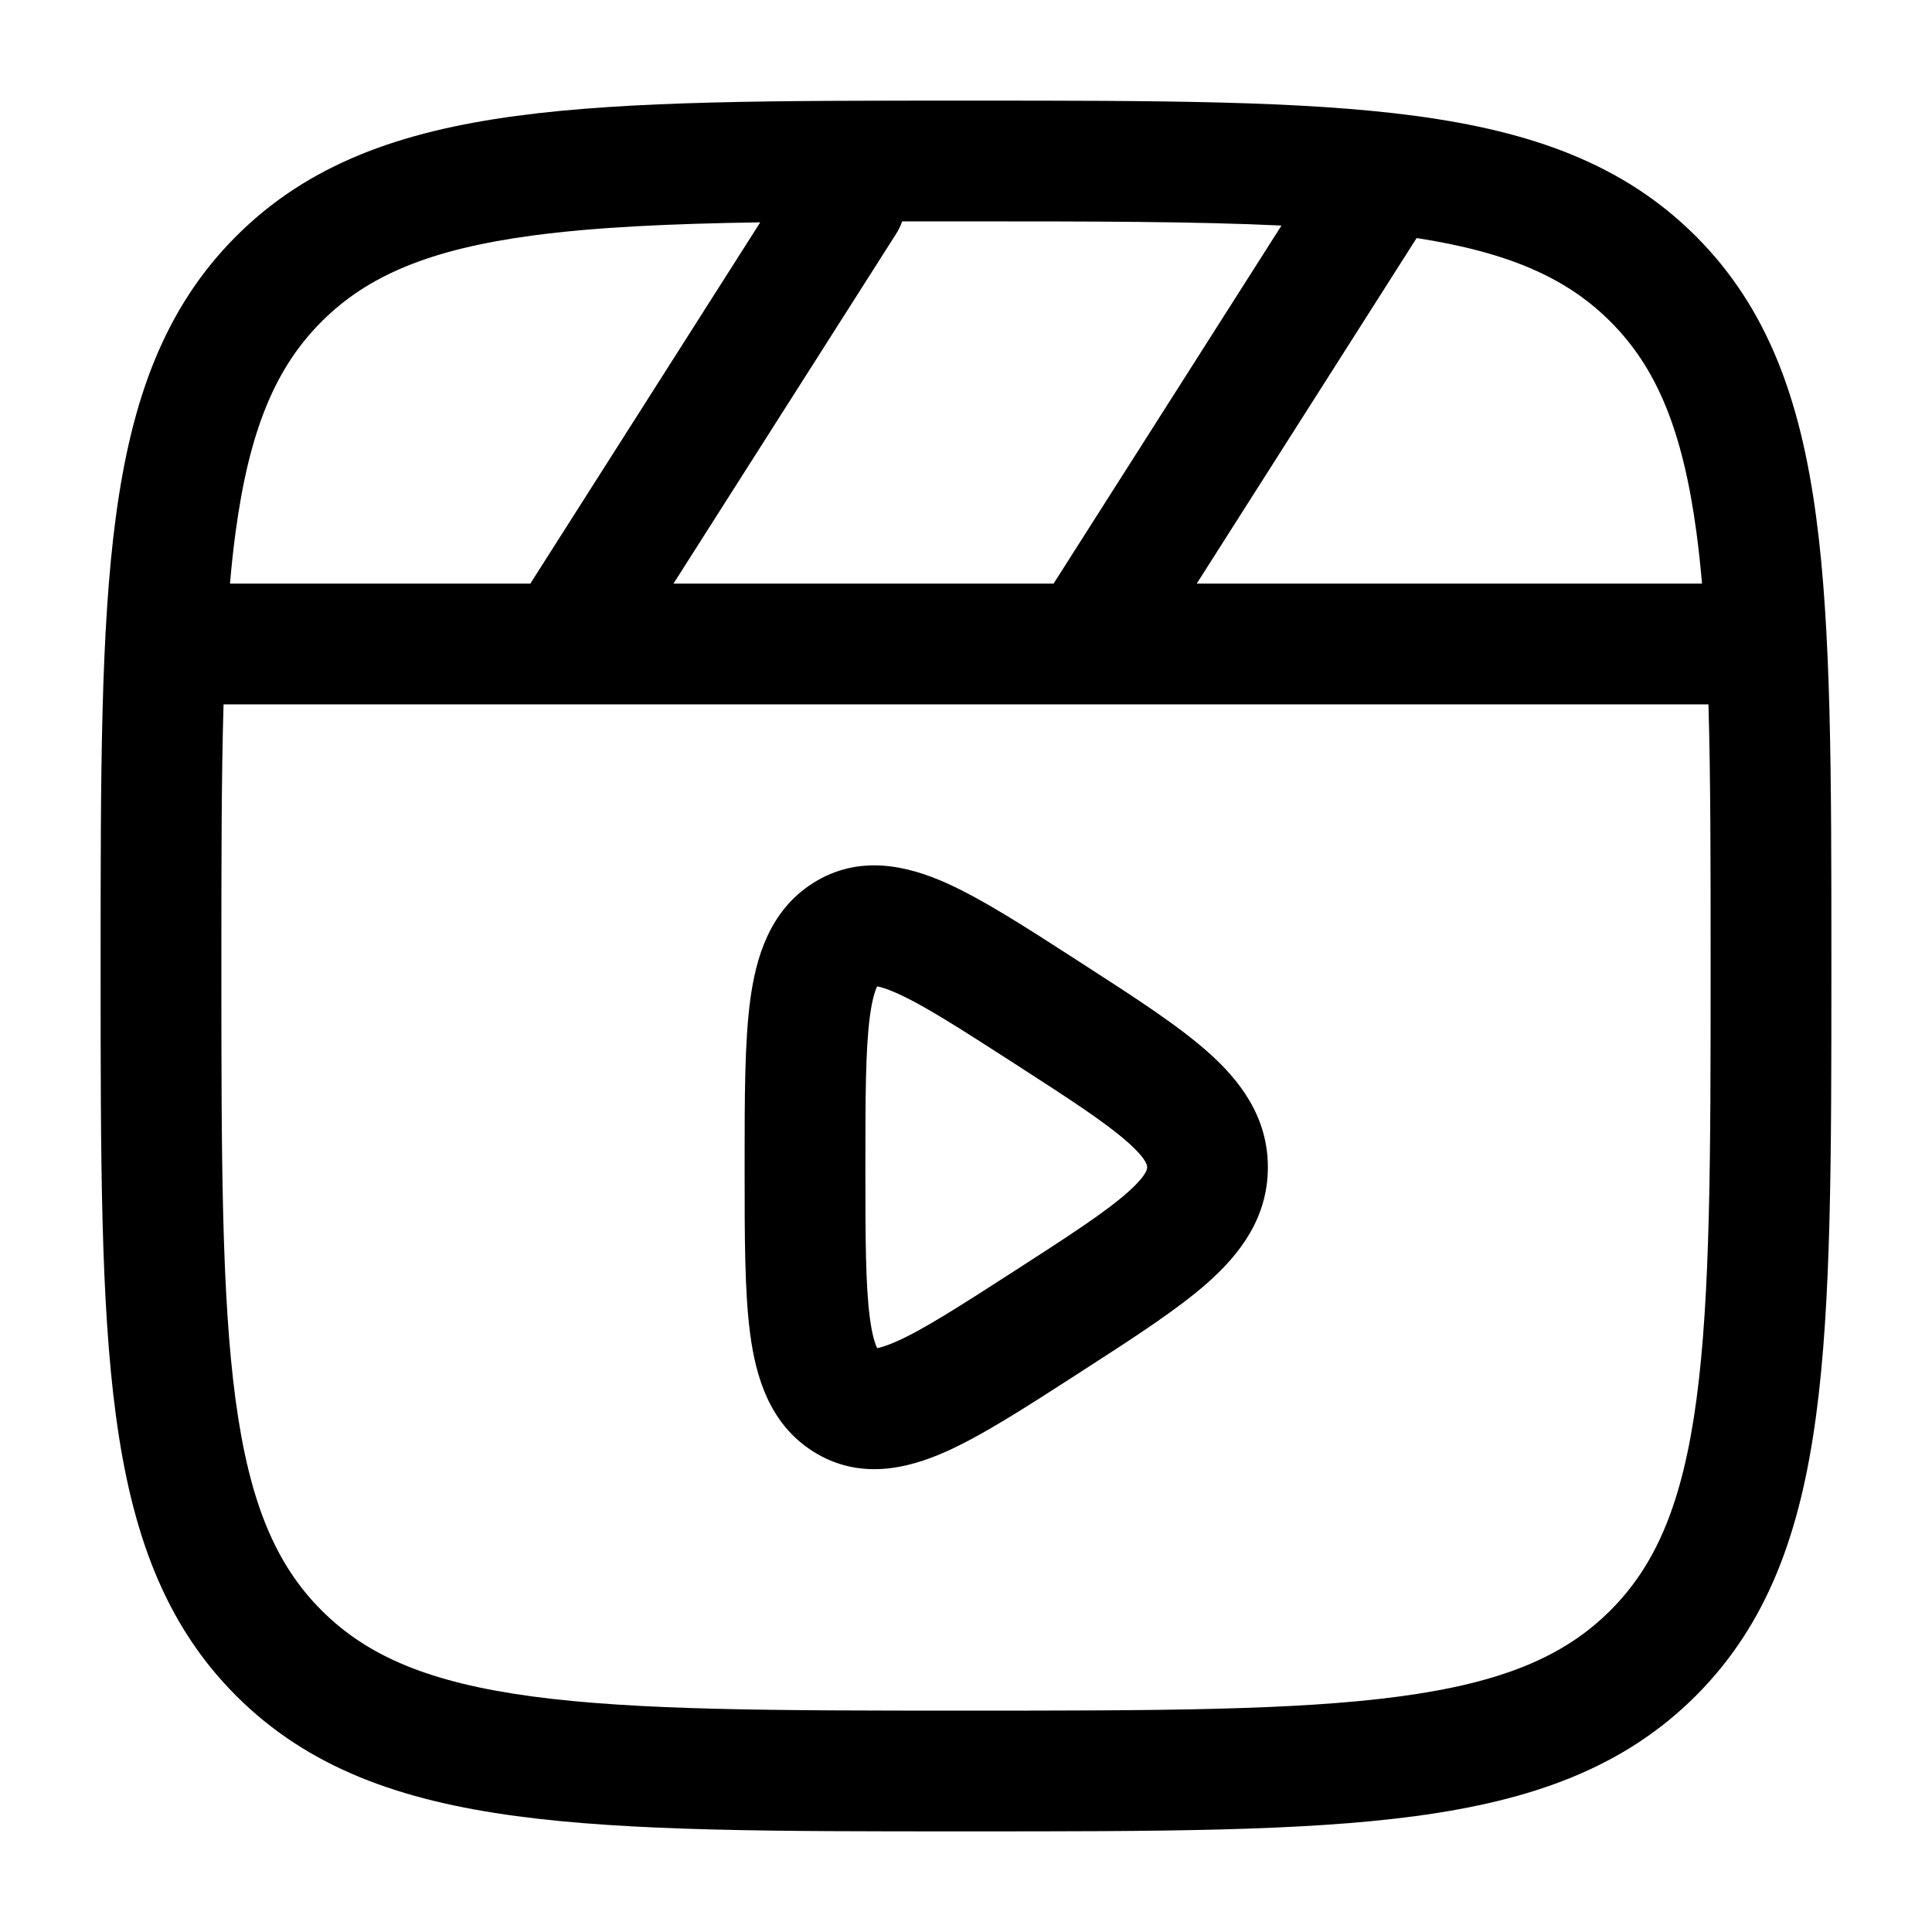
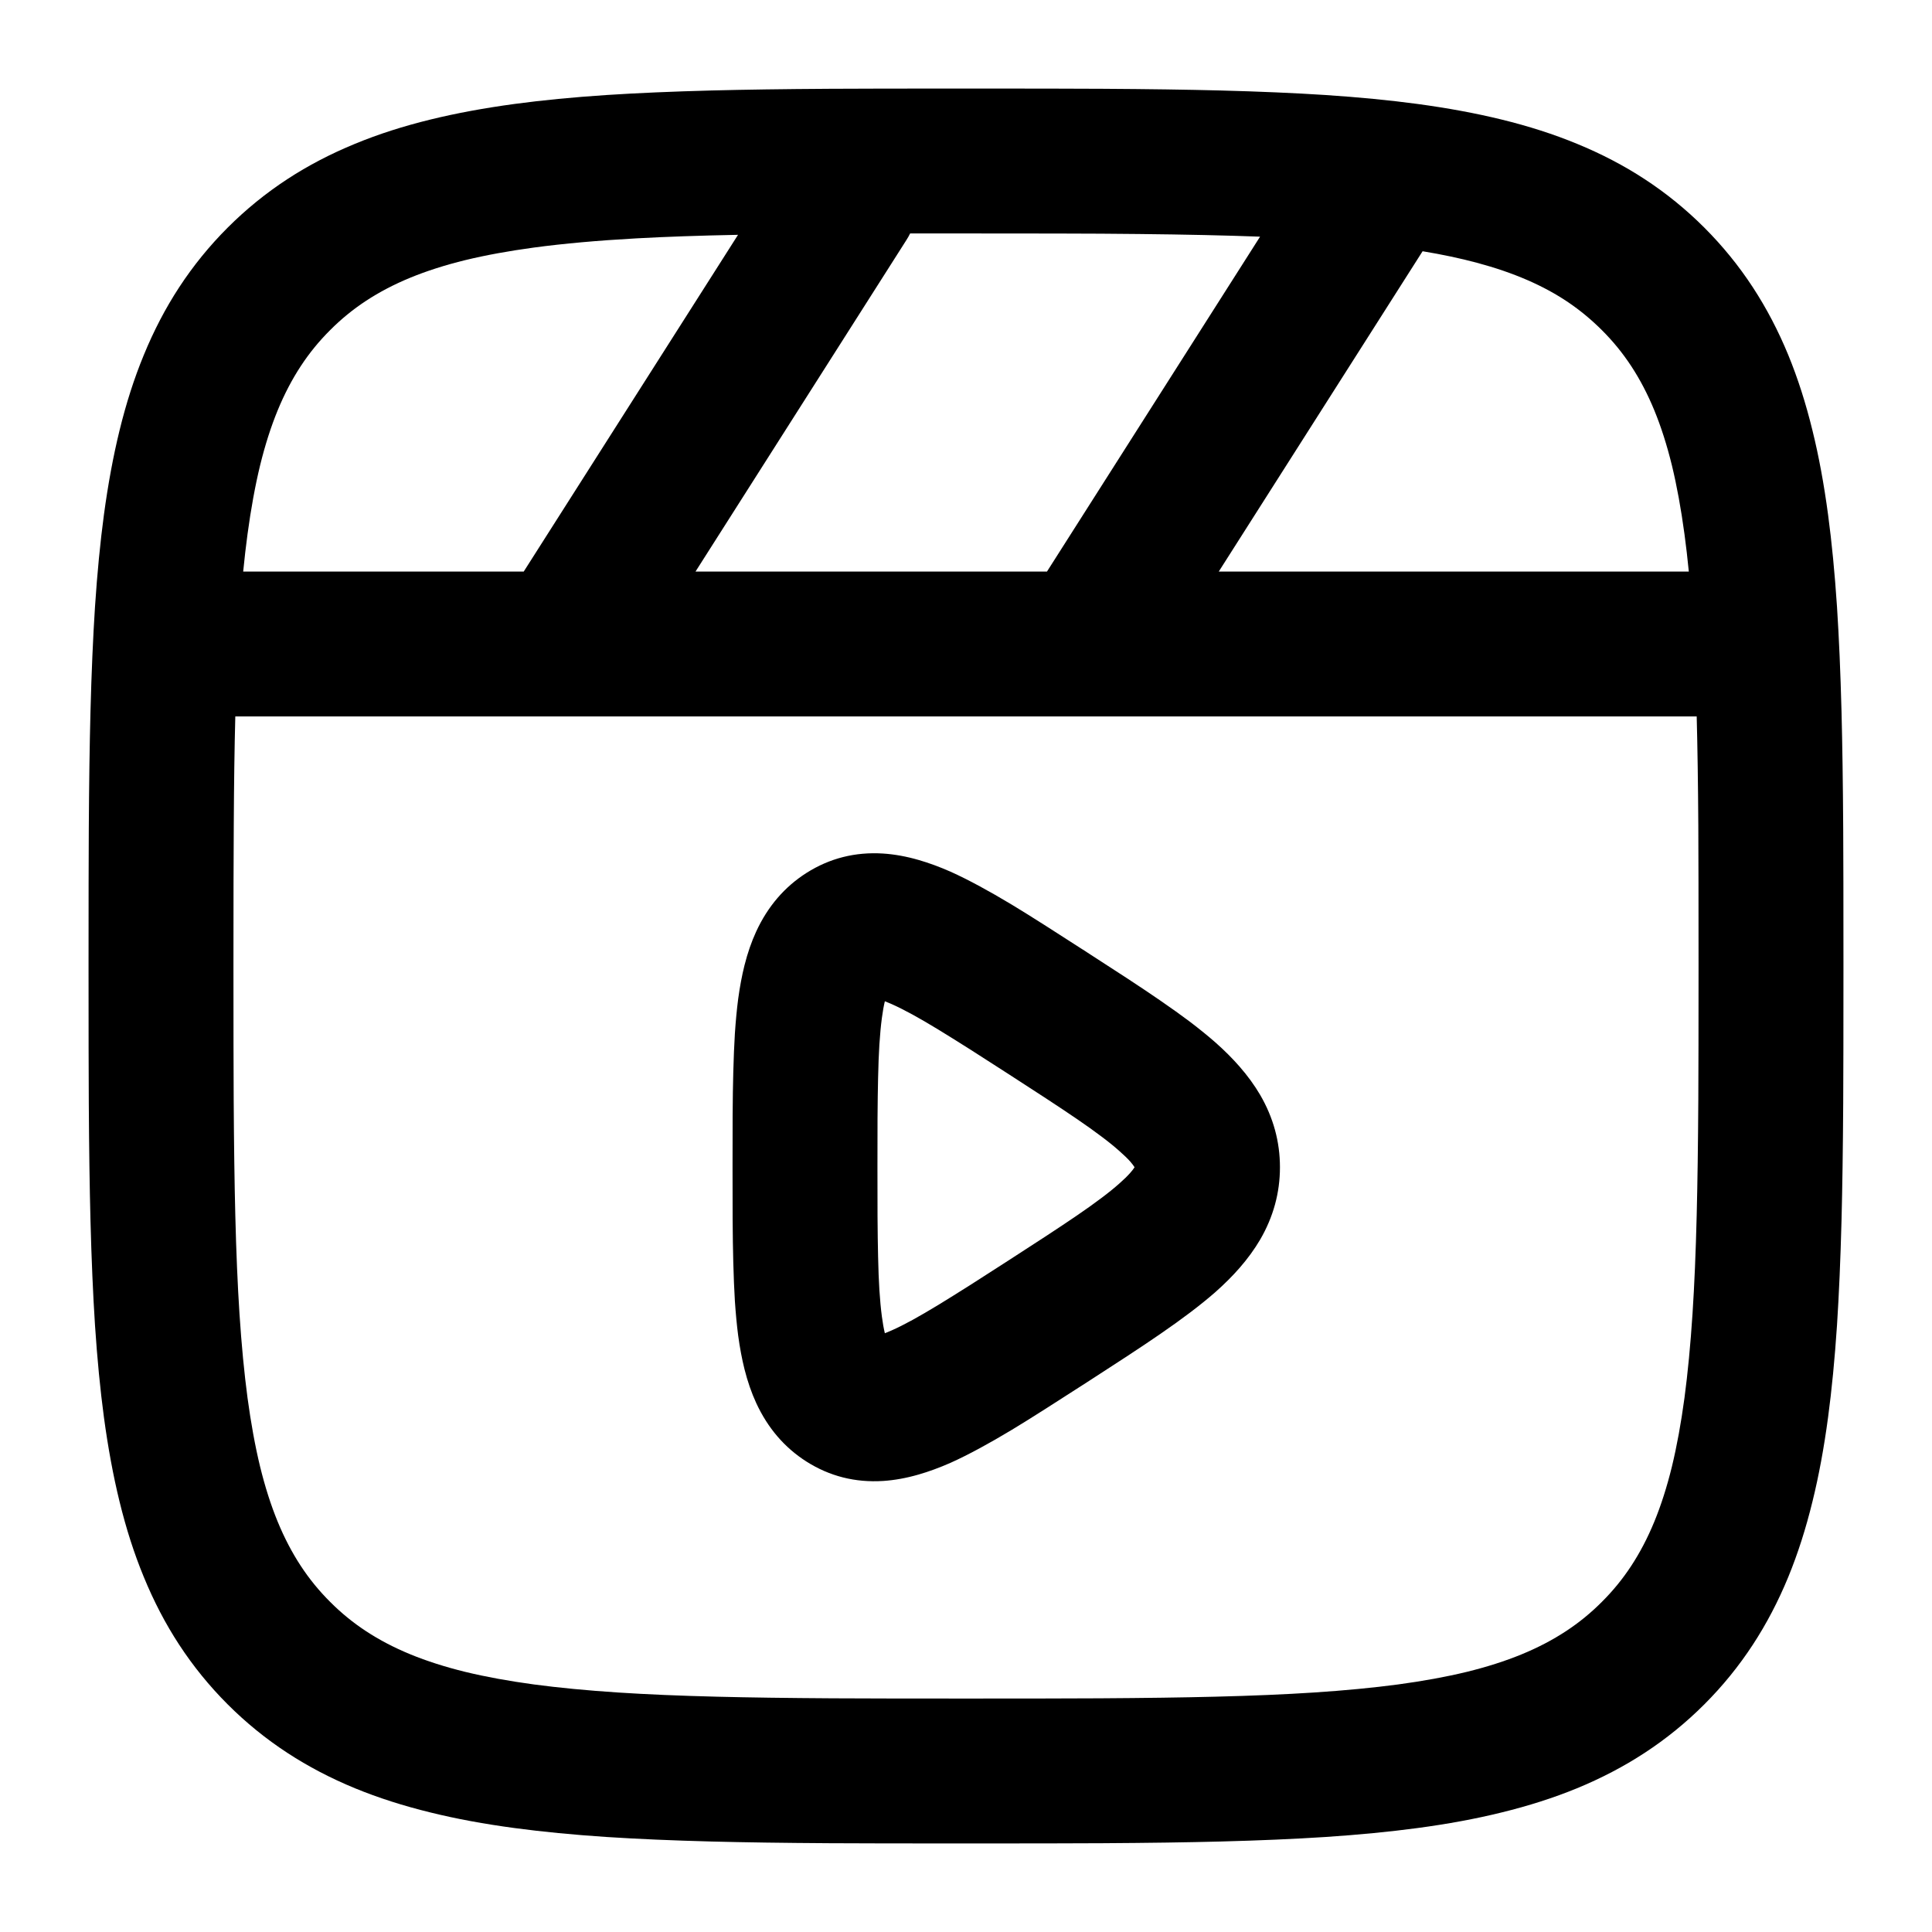
<svg viewBox="0 0 24 24" fill="none">
-   <path fill-rule="evenodd" clip-rule="evenodd" d="M11.943 1.25H12.057C14.366 1.25 16.175 1.25 17.586 1.44C19.031 1.634 20.171 2.039 21.066 2.934C21.961 3.829 22.366 4.969 22.56 6.414C22.75 7.825 22.75 9.634 22.75 11.943V12.057C22.75 14.366 22.75 16.175 22.56 17.586C22.366 19.031 21.961 20.171 21.066 21.066C20.171 21.961 19.031 22.366 17.586 22.56C16.175 22.75 14.366 22.75 12.057 22.75H11.943C9.634 22.75 7.825 22.75 6.414 22.56C4.969 22.366 3.829 21.961 2.934 21.066C2.039 20.171 1.634 19.031 1.44 17.586C1.25 16.175 1.25 14.366 1.25 12.057V11.943C1.25 9.634 1.25 7.825 1.44 6.414C1.634 4.969 2.039 3.829 2.934 2.934C3.829 2.039 4.969 1.634 6.414 1.44C7.825 1.25 9.634 1.25 11.943 1.25ZM6.614 2.926C5.335 3.098 4.564 3.425 3.995 3.995C3.425 4.564 3.098 5.335 2.926 6.614C2.899 6.816 2.876 7.027 2.857 7.25H6.588L9.444 2.762C8.317 2.779 7.392 2.822 6.614 2.926ZM11.207 2.75C11.189 2.803 11.164 2.854 11.133 2.903L8.366 7.25H13.088L15.919 2.802C14.856 2.751 13.575 2.75 12 2.75C11.727 2.75 11.463 2.75 11.207 2.75ZM17.598 2.957L14.866 7.25H21.143C21.124 7.027 21.101 6.816 21.074 6.614C20.902 5.335 20.575 4.564 20.005 3.995C19.468 3.457 18.751 3.136 17.598 2.957ZM21.223 8.75H13.511C13.503 8.75 13.495 8.75 13.487 8.75H7.011C7.003 8.75 6.995 8.75 6.987 8.75H2.777C2.75 9.672 2.75 10.742 2.75 12C2.75 14.378 2.752 16.086 2.926 17.386C3.098 18.665 3.425 19.436 3.995 20.005C4.564 20.575 5.335 20.902 6.614 21.074C7.914 21.248 9.622 21.25 12 21.25C14.378 21.25 16.086 21.248 17.386 21.074C18.665 20.902 19.436 20.575 20.005 20.005C20.575 19.436 20.902 18.665 21.074 17.386C21.248 16.086 21.25 14.378 21.25 12C21.25 10.742 21.25 9.672 21.223 8.75ZM13.368 11.921L13.47 11.987C14.09 12.387 14.626 12.733 15 13.064C15.398 13.416 15.75 13.869 15.75 14.5C15.75 15.131 15.398 15.584 15 15.936C14.626 16.267 14.09 16.613 13.47 17.013L13.368 17.079C12.742 17.483 12.198 17.834 11.746 18.035C11.276 18.244 10.673 18.394 10.098 18.029C9.554 17.683 9.388 17.092 9.319 16.572C9.25 16.053 9.25 15.367 9.25 14.555V14.445C9.25 13.633 9.25 12.947 9.319 12.428C9.388 11.908 9.554 11.317 10.098 10.971C10.673 10.606 11.276 10.757 11.746 10.965C12.198 11.166 12.742 11.517 13.368 11.921ZM10.897 12.253C10.937 12.26 11.012 12.281 11.137 12.336C11.469 12.483 11.913 12.768 12.607 13.215C13.291 13.656 13.729 13.941 14.007 14.187C14.263 14.414 14.251 14.493 14.25 14.5C14.251 14.506 14.263 14.586 14.007 14.813C13.729 15.059 13.291 15.344 12.607 15.785C11.913 16.232 11.469 16.517 11.137 16.664C11.012 16.719 10.937 16.74 10.897 16.747C10.875 16.704 10.836 16.601 10.806 16.374C10.752 15.966 10.75 15.382 10.75 14.5C10.75 13.618 10.752 13.034 10.806 12.626C10.836 12.399 10.875 12.296 10.897 12.253Z" fill="currentColor" />
+   <path d="M12.057 1.1Q13.181 1.1 13.698 1.103Q14.546 1.108 15.162 1.124Q15.889 1.143 16.461 1.18Q17.093 1.222 17.606 1.291Q18.175 1.368 18.649 1.484Q19.158 1.608 19.589 1.786Q20.043 1.972 20.43 2.225Q20.831 2.487 21.172 2.828Q21.513 3.169 21.775 3.57Q22.028 3.957 22.215 4.411Q22.392 4.842 22.516 5.351Q22.633 5.825 22.709 6.394Q22.778 6.907 22.82 7.539Q22.857 8.111 22.876 8.838Q22.892 9.454 22.897 10.302Q22.9 10.819 22.9 11.943V12.057Q22.9 13.181 22.897 13.698Q22.892 14.546 22.876 15.162Q22.857 15.889 22.82 16.461Q22.778 17.093 22.709 17.606Q22.633 18.175 22.516 18.649Q22.392 19.158 22.215 19.589Q22.028 20.043 21.775 20.43Q21.513 20.831 21.172 21.172Q20.831 21.513 20.43 21.775Q20.043 22.028 19.589 22.215Q19.158 22.392 18.649 22.516Q18.175 22.633 17.606 22.709Q17.093 22.778 16.461 22.82Q15.889 22.857 15.162 22.876Q14.546 22.892 13.698 22.897Q13.181 22.9 12.057 22.9H11.943Q10.819 22.9 10.302 22.897Q9.454 22.892 8.838 22.876Q8.111 22.857 7.539 22.82Q6.907 22.778 6.394 22.709Q5.825 22.633 5.351 22.516Q4.842 22.392 4.411 22.215Q3.957 22.028 3.57 21.775Q3.169 21.513 2.828 21.172Q2.487 20.831 2.225 20.43Q1.972 20.043 1.786 19.589Q1.608 19.158 1.484 18.649Q1.368 18.175 1.291 17.606Q1.222 17.093 1.18 16.461Q1.143 15.889 1.124 15.162Q1.108 14.546 1.103 13.698Q1.1 13.181 1.1 12.057V11.943Q1.1 10.819 1.103 10.302Q1.108 9.454 1.124 8.838Q1.143 8.111 1.18 7.539Q1.222 6.907 1.291 6.394Q1.368 5.825 1.484 5.351Q1.608 4.842 1.786 4.411Q1.972 3.957 2.225 3.57Q2.487 3.169 2.828 2.828Q3.169 2.487 3.57 2.225Q3.957 1.972 4.411 1.786Q4.842 1.608 5.351 1.484Q5.825 1.368 6.394 1.291Q6.907 1.222 7.539 1.18Q8.111 1.143 8.838 1.124Q9.454 1.108 10.302 1.103Q10.819 1.1 11.943 1.1ZM21.077 8.9H13.511Q13.499 8.9 13.485 8.9H7.011Q6.999 8.9 6.985 8.9H2.923Q2.908 9.474 2.904 10.25Q2.9 10.807 2.9 12Q2.9 13.129 2.903 13.661Q2.908 14.498 2.923 15.094Q2.94 15.786 2.975 16.321Q3.013 16.901 3.075 17.366Q3.139 17.839 3.231 18.219Q3.324 18.598 3.45 18.904Q3.574 19.205 3.737 19.453Q3.895 19.694 4.101 19.899Q4.306 20.105 4.547 20.263Q4.795 20.426 5.096 20.55Q5.402 20.676 5.781 20.769Q6.161 20.861 6.634 20.925Q7.099 20.987 7.679 21.025Q8.214 21.06 8.906 21.077Q9.502 21.092 10.339 21.097Q10.871 21.1 12 21.1Q13.129 21.1 13.661 21.097Q14.498 21.092 15.094 21.077Q15.786 21.06 16.321 21.025Q16.901 20.987 17.366 20.925Q17.839 20.861 18.219 20.769Q18.598 20.676 18.904 20.55Q19.205 20.426 19.453 20.263Q19.694 20.105 19.899 19.899Q20.105 19.694 20.263 19.453Q20.426 19.205 20.55 18.904Q20.676 18.598 20.769 18.219Q20.861 17.839 20.925 17.366Q20.987 16.901 21.025 16.321Q21.06 15.786 21.077 15.094Q21.092 14.498 21.097 13.661Q21.1 13.129 21.1 12Q21.1 10.805 21.097 10.25Q21.092 9.474 21.077 8.9ZM13.45 11.795V11.795L13.551 11.861Q13.856 12.057 14 12.152Q14.238 12.308 14.412 12.428Q14.62 12.571 14.781 12.692Q14.961 12.829 15.1 12.951Q15.269 13.101 15.398 13.249Q15.549 13.422 15.654 13.601Q15.9 14.024 15.9 14.5Q15.9 14.976 15.654 15.399Q15.549 15.578 15.398 15.751Q15.269 15.899 15.1 16.049Q14.961 16.171 14.781 16.307Q14.62 16.429 14.412 16.572Q14.238 16.692 14 16.848Q13.857 16.942 13.552 17.139V17.139L13.45 17.205L13.448 17.206Q13.14 17.404 12.994 17.497Q12.751 17.652 12.569 17.762Q12.351 17.893 12.173 17.989Q11.974 18.097 11.807 18.172Q11.6 18.263 11.412 18.317Q11.184 18.383 10.971 18.397Q10.45 18.43 10.018 18.156Q9.61 17.896 9.394 17.429Q9.306 17.238 9.248 17.007Q9.201 16.819 9.17 16.592Q9.145 16.4 9.129 16.162Q9.116 15.948 9.109 15.677Q9.103 15.45 9.101 15.141Q9.1 14.953 9.1 14.555V14.445Q9.1 14.047 9.101 13.859Q9.103 13.55 9.109 13.323Q9.116 13.052 9.129 12.838Q9.145 12.6 9.17 12.408Q9.201 12.181 9.248 11.993Q9.306 11.762 9.394 11.571Q9.61 11.104 10.018 10.844Q10.45 10.57 10.971 10.603Q11.184 10.617 11.412 10.683Q11.6 10.737 11.807 10.828Q11.974 10.903 12.173 11.011Q12.351 11.107 12.569 11.238Q12.751 11.348 12.994 11.503Q13.14 11.596 13.449 11.795ZM11.306 2.9Q11.285 2.943 11.259 2.983L8.64 7.1H13.006L15.653 2.94Q15.015 2.916 14.15 2.907Q13.713 2.902 13.127 2.901Q12.751 2.9 12 2.9ZM6.634 3.075Q6.161 3.139 5.781 3.231Q5.402 3.324 5.096 3.45Q4.795 3.574 4.547 3.737Q4.306 3.895 4.101 4.101Q3.895 4.306 3.737 4.547Q3.574 4.795 3.45 5.096Q3.324 5.402 3.231 5.781Q3.139 6.161 3.075 6.634Q3.045 6.855 3.021 7.1H6.506L9.168 2.917Q8.448 2.931 7.906 2.961Q7.185 3.001 6.634 3.075ZM17.672 3.121L15.14 7.1H20.979Q20.955 6.855 20.925 6.634Q20.861 6.161 20.769 5.781Q20.676 5.402 20.55 5.096Q20.426 4.795 20.263 4.547Q20.105 4.306 19.899 4.101Q19.705 3.907 19.481 3.755Q19.25 3.599 18.973 3.479Q18.69 3.356 18.346 3.264Q18.04 3.182 17.672 3.121ZM10.992 12.438Q10.971 12.525 10.955 12.646Q10.936 12.789 10.924 12.976Q10.913 13.152 10.908 13.389Q10.903 13.596 10.901 13.893Q10.9 14.097 10.9 14.5Q10.9 14.903 10.901 15.107Q10.903 15.404 10.908 15.611Q10.913 15.848 10.924 16.024Q10.936 16.211 10.955 16.354Q10.971 16.475 10.992 16.562Q11.031 16.547 11.076 16.527Q11.191 16.476 11.337 16.396Q11.475 16.32 11.658 16.209Q11.82 16.11 12.051 15.964Q12.213 15.861 12.526 15.659Q12.835 15.459 12.993 15.356Q13.219 15.208 13.374 15.102Q13.55 14.982 13.677 14.886Q13.811 14.786 13.907 14.7Q13.989 14.628 14.04 14.57Q14.076 14.529 14.094 14.5Q14.076 14.471 14.041 14.43Q13.989 14.372 13.907 14.3Q13.811 14.214 13.677 14.114Q13.55 14.018 13.374 13.898Q13.219 13.792 12.993 13.644Q12.835 13.541 12.526 13.341Q12.213 13.14 12.051 13.036Q11.82 12.89 11.658 12.791Q11.476 12.68 11.337 12.604Q11.191 12.524 11.076 12.473Q11.031 12.453 10.992 12.438Z" fill="currentColor" fill-rule="evenodd" clip-rule="evenodd" />
</svg>
